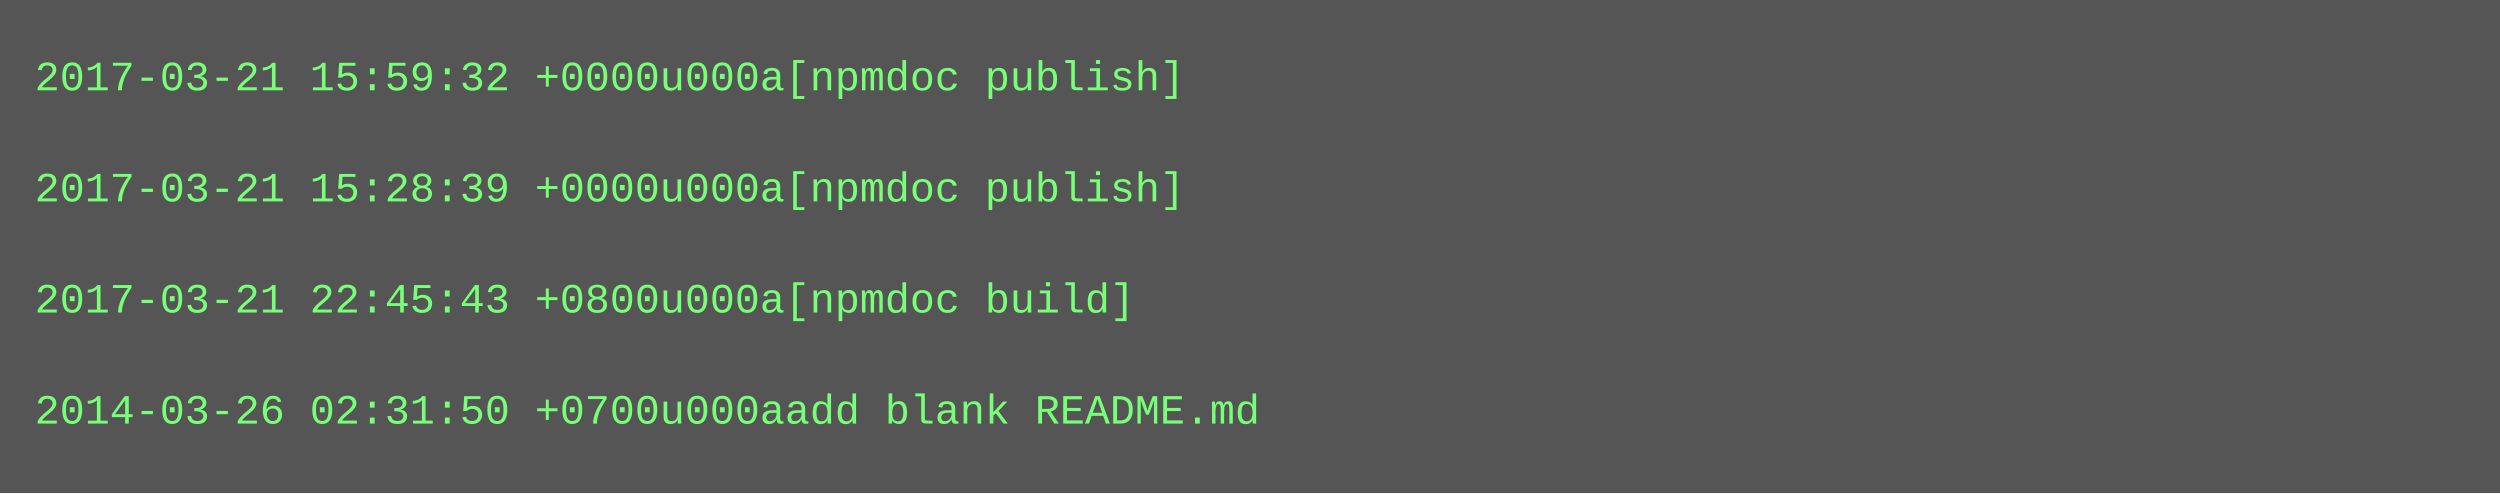
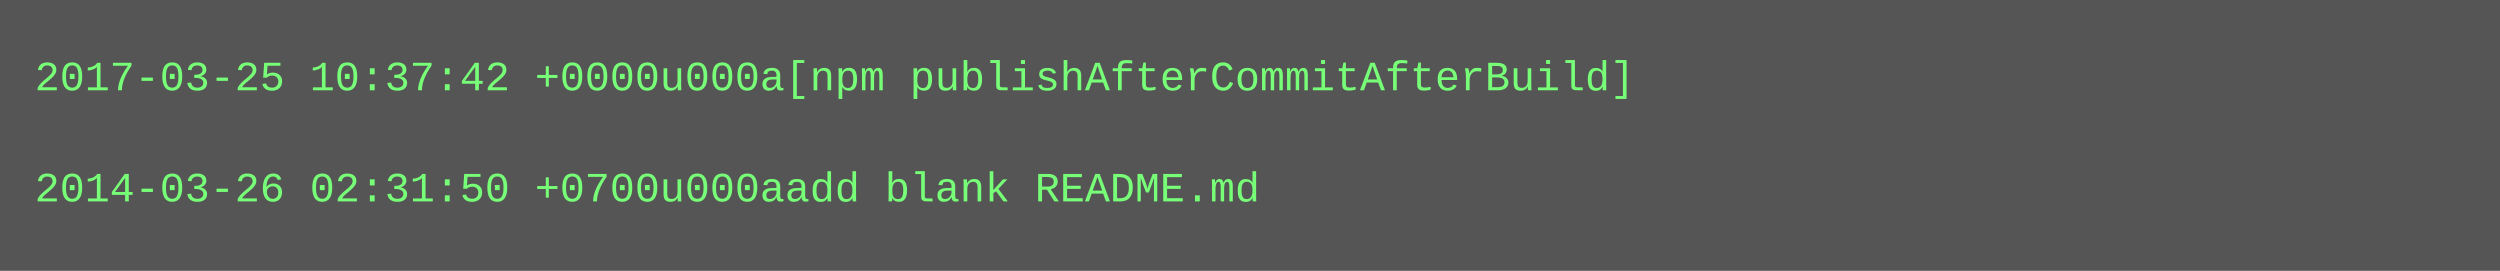
- <svg xmlns="http://www.w3.org/2000/svg" height="142" width="720">
-   <rect height="142" fill="#555" width="720" />
+ <svg xmlns="http://www.w3.org/2000/svg" height="78" width="720">
+   <rect height="78" fill="#555" width="720" />
  <text fill="#7f7" font-family="Courier New" font-size="12" xml:space="preserve">
-     <tspan x="10" y="26">2017-03-21 15:59:32 +0000u000a[npmdoc publish]</tspan>
+     <tspan x="10" y="26">2017-03-25 10:37:42 +0000u000a[npm publishAfterCommitAfterBuild]</tspan>
    <tspan x="10" y="42" />
-     <tspan x="10" y="58">2017-03-21 15:28:39 +0000u000a[npmdoc publish]</tspan>
-     <tspan x="10" y="74" />
-     <tspan x="10" y="90">2017-03-21 22:45:43 +0800u000a[npmdoc build]</tspan>
-     <tspan x="10" y="106" />
-     <tspan x="10" y="122">2014-03-26 02:31:50 +0700u000aadd blank README.md</tspan>
+     <tspan x="10" y="58">2014-03-26 02:31:50 +0700u000aadd blank README.md</tspan>
  </text>
</svg>
